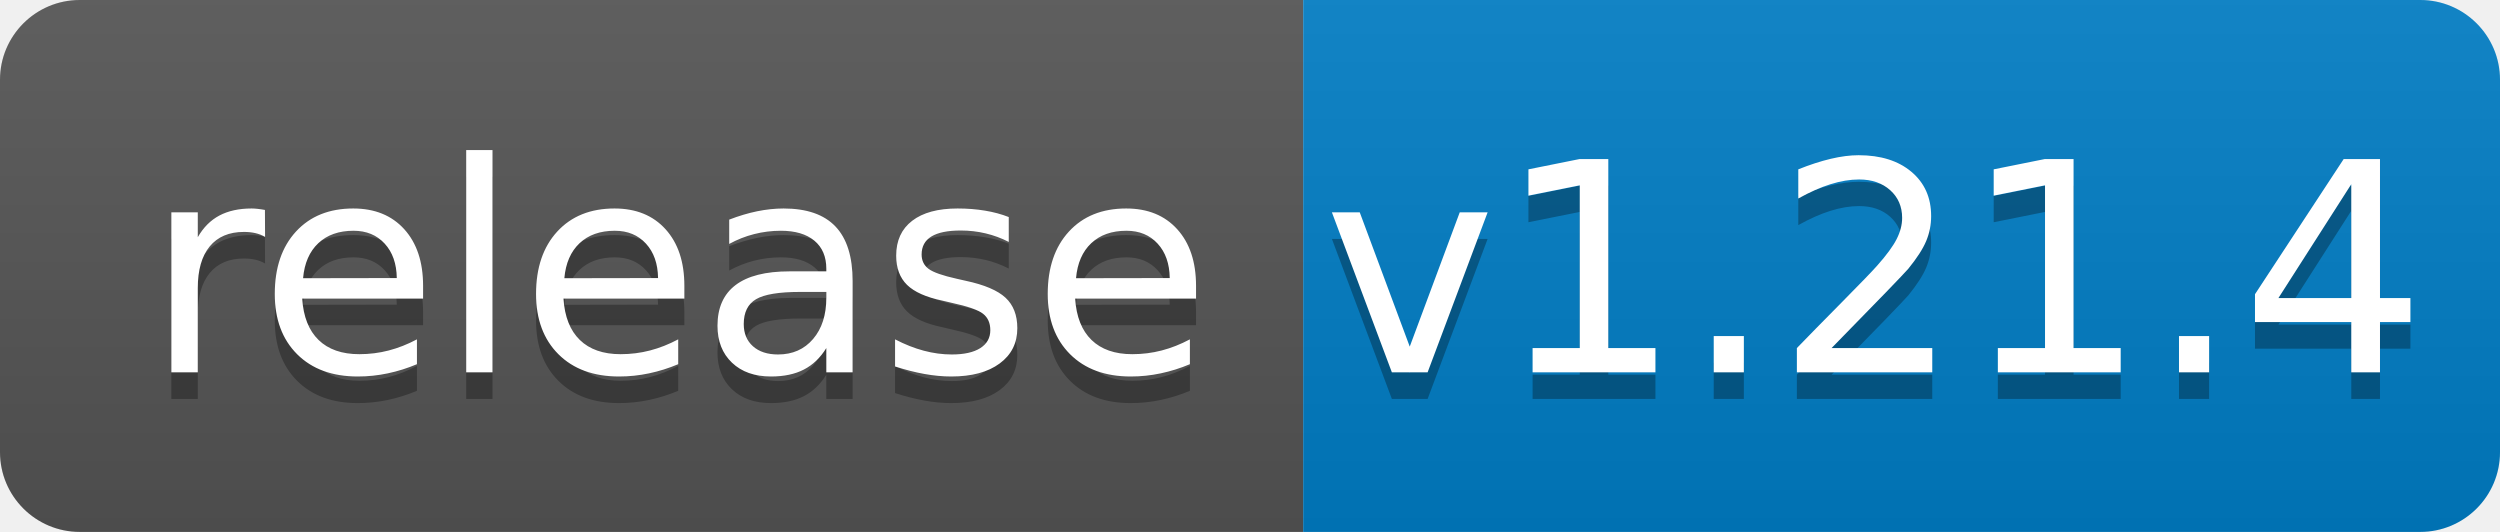
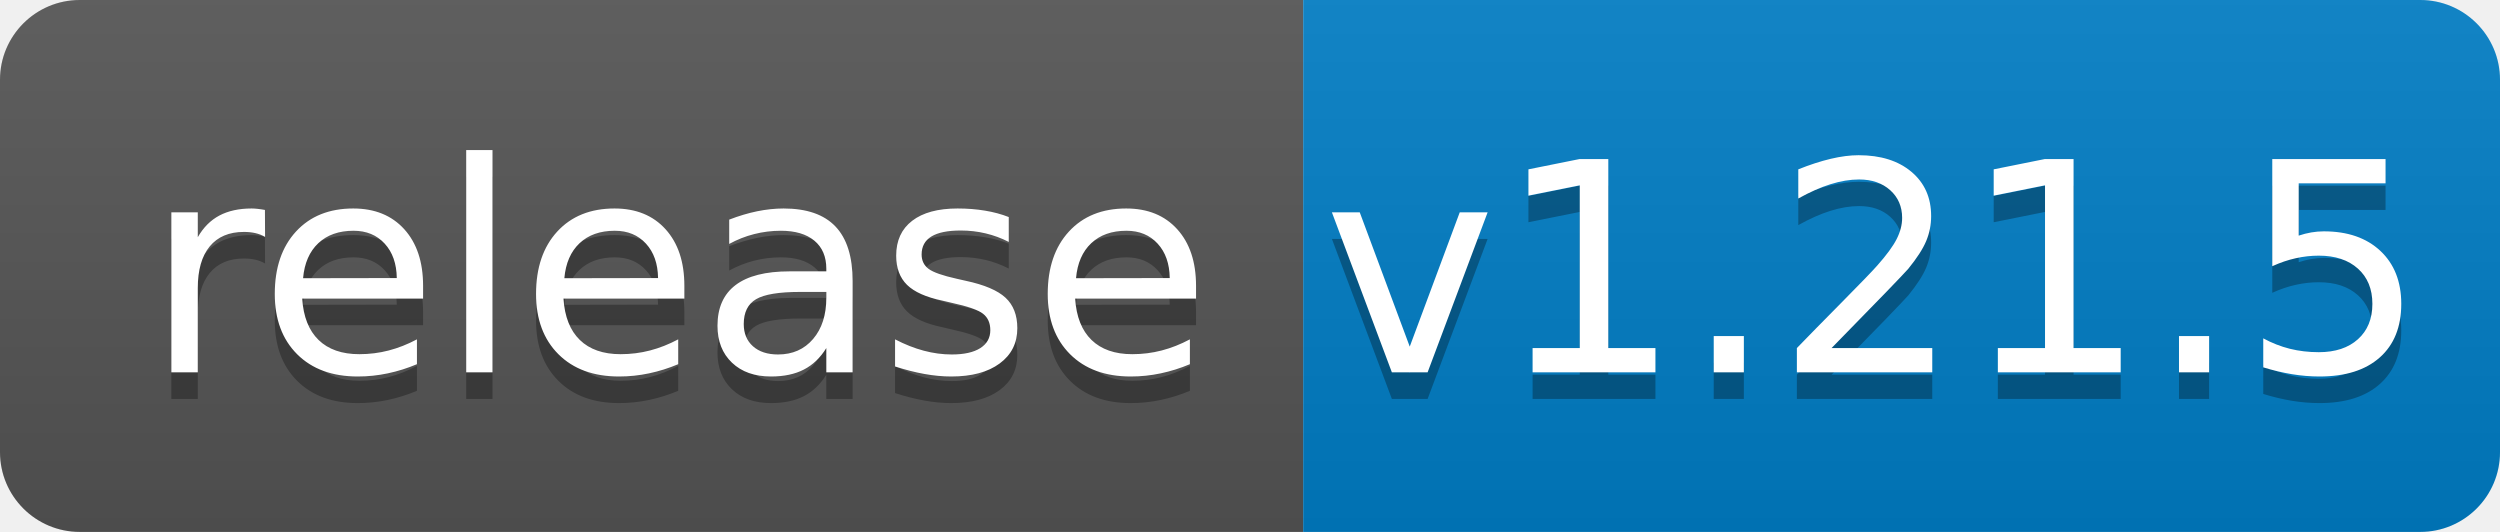
<svg xmlns="http://www.w3.org/2000/svg" width="94" height="20">
  <linearGradient id="b" x2="0" y2="100%">
    <stop offset="0" stop-color="#bbb" stop-opacity=".1" />
    <stop offset="1" stop-opacity=".1" />
  </linearGradient>
  <clipPath id="a">
    <rect width="94" height="20" rx="3" fill="#fff" />
  </clipPath>
  <g clip-path="url(#a)">
    <path fill="#555" d="M0 0h49v20H0z" />
    <path fill="#007ec6" d="M49 0h45v20H49z" />
    <path fill="url(#b)" d="M0 0h94v20H0z" />
  </g>
  <g fill="#fff" text-anchor="middle" font-family="DejaVu Sans,Verdana,Geneva,sans-serif" font-size="110">
    <text x="255" y="150" fill="#010101" fill-opacity=".3" transform="scale(.1)" textLength="390">release</text>
    <text x="255" y="140" transform="scale(.1)" textLength="390">release</text>
-     <text x="705" y="150" fill="#010101" fill-opacity=".3" transform="scale(.1)" textLength="350">v1.21.4</text>
-     <text x="705" y="140" transform="scale(.1)" textLength="350">v1.21.4</text>
+     <text x="705" y="150" fill="#010101" fill-opacity=".3" transform="scale(.1)" textLength="350">v1.21.5</text>
+     <text x="705" y="140" transform="scale(.1)" textLength="350">v1.21.5</text>
  </g>
</svg>
